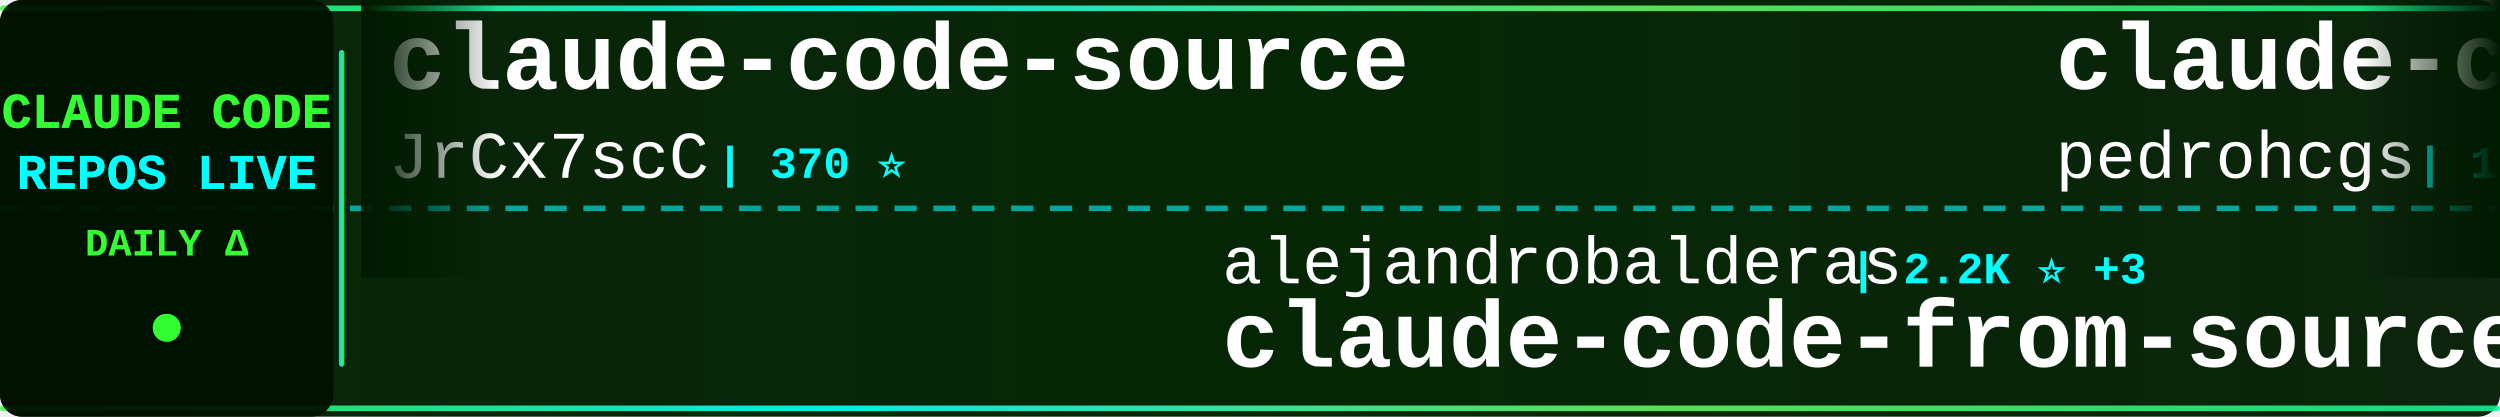
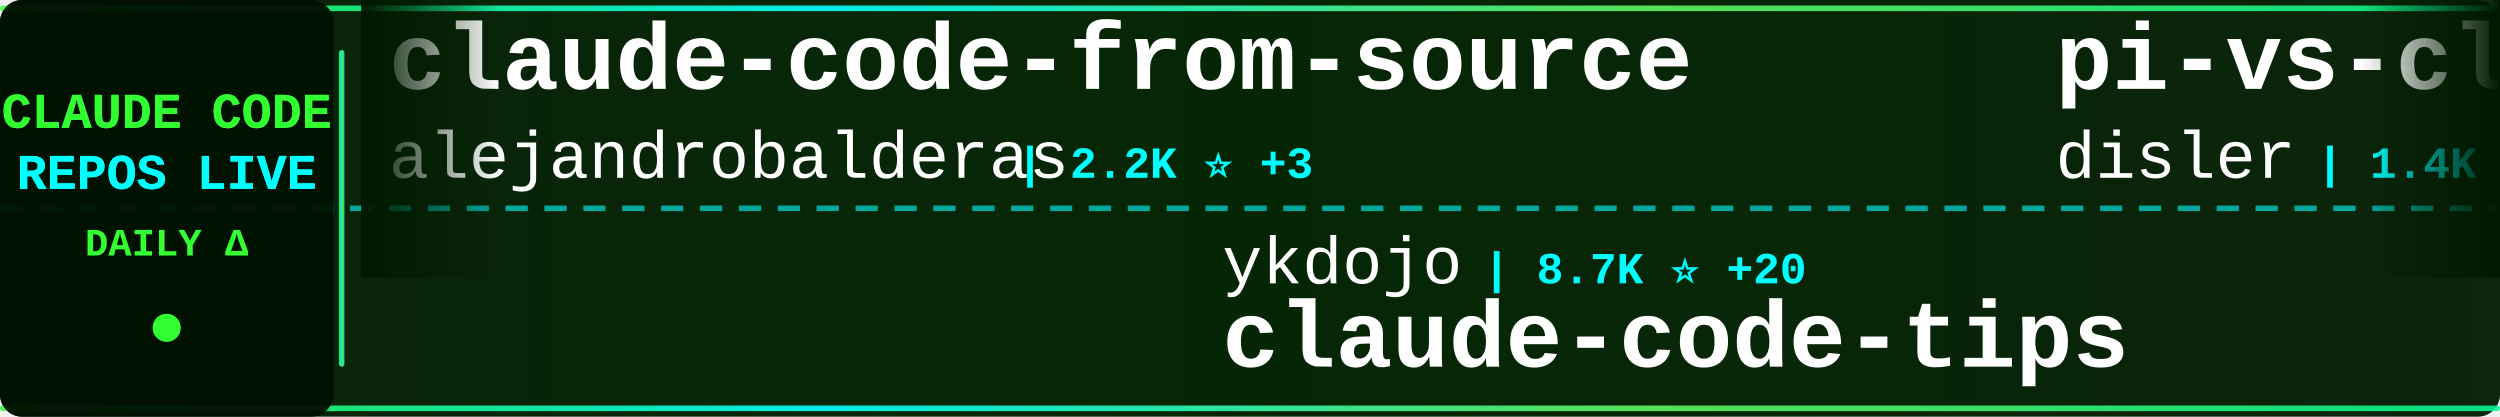
<svg xmlns="http://www.w3.org/2000/svg" width="900" height="150">
  <defs>
    <linearGradient id="tickerBg" x1="0%" y1="0%" x2="100%" y2="0%">
      <stop offset="0%" style="stop-color:#001a00;stop-opacity:0.95" />
      <stop offset="50%" style="stop-color:#002200;stop-opacity:0.98" />
      <stop offset="100%" style="stop-color:#001a00;stop-opacity:0.95" />
    </linearGradient>
    <linearGradient id="borderGrad" x1="0%" y1="0%" x2="100%" y2="0%">
      <stop offset="0%" style="stop-color:#33ff33;stop-opacity:0.85">
        <animate attributeName="stop-opacity" values="0.85;1;0.85" dur="2s" repeatCount="indefinite" />
      </stop>
      <stop offset="33%" style="stop-color:#00ffff;stop-opacity:0.9">
        <animate attributeName="stop-opacity" values="0.9;1;0.9" dur="2.2s" repeatCount="indefinite" />
      </stop>
      <stop offset="66%" style="stop-color:#66ff66;stop-opacity:0.85">
        <animate attributeName="stop-opacity" values="0.85;1;0.85" dur="1.8s" repeatCount="indefinite" />
      </stop>
      <stop offset="100%" style="stop-color:#00ff99;stop-opacity:0.85">
        <animate attributeName="stop-opacity" values="0.85;1;0.85" dur="2s" repeatCount="indefinite" />
      </stop>
    </linearGradient>
    <filter id="textGlow">
      <feGaussianBlur stdDeviation="0.1" result="coloredBlur" />
      <feMerge>
        <feMergeNode in="coloredBlur" />
        <feMergeNode in="SourceGraphic" />
      </feMerge>
    </filter>
    <filter id="metricGlow">
      <feGaussianBlur stdDeviation="0.2" result="coloredBlur" />
      <feMerge>
        <feMergeNode in="coloredBlur" />
        <feMergeNode in="SourceGraphic" />
      </feMerge>
    </filter>
    <linearGradient id="leftFade" x1="0%" y1="0%" x2="100%" y2="0%">
      <stop offset="0%" style="stop-color:#001a00;stop-opacity:1" />
      <stop offset="100%" style="stop-color:#001a00;stop-opacity:0" />
    </linearGradient>
    <linearGradient id="rightFade" x1="0%" y1="0%" x2="100%" y2="0%">
      <stop offset="0%" style="stop-color:#001a00;stop-opacity:0" />
      <stop offset="100%" style="stop-color:#001a00;stop-opacity:1" />
    </linearGradient>
  </defs>
  <rect width="900" height="150" fill="url(#tickerBg)" rx="8" />
  <rect x="0" y="2" width="900" height="2" fill="url(#borderGrad)" rx="1" />
  <rect x="0" y="146" width="900" height="2" fill="url(#borderGrad)" rx="1" />
  <line x1="0" y1="75" x2="900" y2="75" stroke="#00ffff" stroke-width="2" stroke-dasharray="8 6" opacity="0.6" />
  <rect x="0" y="0" width="120" height="150" fill="#001100" opacity="0.95" rx="8" />
  <text x="60" y="46" font-family="'Courier New', monospace" font-size="18" font-weight="bold" fill="#33ff33" text-anchor="middle" filter="url(#textGlow)">
    CLAUDE CODE
  </text>
  <text x="60" y="68" font-family="'Courier New', monospace" font-size="18" font-weight="bold" fill="#00ffff" text-anchor="middle" filter="url(#textGlow)">
    REPOS LIVE
  </text>
  <text x="60" y="92" font-family="'Courier New', monospace" font-size="14" font-weight="bold" fill="#33ff33" text-anchor="middle">
    DAILY Δ
  </text>
  <circle cx="60" cy="118" r="5" fill="#33ff33" filter="url(#metricGlow)">
    <animate attributeName="r" values="4;6;4" dur="1.5s" repeatCount="indefinite" />
    <animate attributeName="opacity" values="0.6;1;0.6" dur="1.5s" repeatCount="indefinite" />
  </circle>
  <rect x="122" y="18" width="2" height="114" fill="url(#borderGrad)" rx="1" />
  <clipPath id="tickerClip">
    <rect x="130" y="0" width="770" height="150" />
  </clipPath>
  <g clip-path="url(#tickerClip)">
    <g id="tickerItems">
      <animateTransform attributeName="transform" attributeType="XML" type="translate" from="0 0" to="-3000 0" dur="54s" repeatCount="indefinite" />
      <g transform="translate(0, 0)">
-         <text x="140" y="32" font-family="'Courier New', monospace" font-size="34" font-weight="bold" fill="#ffffff">claude-code-source</text>
-         <text x="140" y="64" font-family="'Courier New', monospace" font-size="24" font-weight="normal" fill="#ffffff" opacity="1.0">JrCx7scC</text>
-         <text x="258" y="64" font-family="'Courier New', monospace" font-size="16" font-weight="bold" fill="#00ffff"> | 370 ⭐</text>
+         <text x="140" y="32" font-family="'Courier New', monospace" font-size="34" font-weight="bold" fill="#ffffff">claude-code-from-source</text>
+         <text x="140" y="64" font-family="'Courier New', monospace" font-size="24" font-weight="normal" fill="#ffffff" opacity="1.0">alejandrobalderas</text>
+         <text x="366" y="64" font-family="'Courier New', monospace" font-size="16" font-weight="bold" fill="#00ffff"> | 2.2K ⭐ +3</text>
      </g>
      <g transform="translate(300, 0)">
-         <text x="140" y="102" font-family="'Courier New', monospace" font-size="24" font-weight="normal" fill="#ffffff" opacity="1.0">alejandrobalderas</text>
-         <text x="366" y="102" font-family="'Courier New', monospace" font-size="16" font-weight="bold" fill="#00ffff"> | 2.2K ⭐ +3</text>
-         <text x="140" y="132" font-family="'Courier New', monospace" font-size="34" font-weight="bold" fill="#ffffff">claude-code-from-source</text>
+         <text x="140" y="102" font-family="'Courier New', monospace" font-size="24" font-weight="normal" fill="#ffffff" opacity="1.0">ykdojo</text>
+         <text x="234" y="102" font-family="'Courier New', monospace" font-size="16" font-weight="bold" fill="#00ffff"> | 8.7K ⭐ +20</text>
+         <text x="140" y="132" font-family="'Courier New', monospace" font-size="34" font-weight="bold" fill="#ffffff">claude-code-tips</text>
      </g>
      <g transform="translate(600, 0)">
-         <text x="140" y="32" font-family="'Courier New', monospace" font-size="34" font-weight="bold" fill="#ffffff">claude-code-my-workflow</text>
-         <text x="140" y="64" font-family="'Courier New', monospace" font-size="24" font-weight="normal" fill="#ffffff" opacity="1.0">pedrohcgs</text>
-         <text x="270" y="64" font-family="'Courier New', monospace" font-size="16" font-weight="bold" fill="#00ffff"> | 1.2K ⭐ +8</text>
+         <text x="140" y="32" font-family="'Courier New', monospace" font-size="34" font-weight="bold" fill="#ffffff">pi-vs-claude-code</text>
+         <text x="140" y="64" font-family="'Courier New', monospace" font-size="24" font-weight="normal" fill="#ffffff" opacity="1.0">disler</text>
+         <text x="234" y="64" font-family="'Courier New', monospace" font-size="16" font-weight="bold" fill="#00ffff"> | 1.4K ⭐ +4</text>
      </g>
      <g transform="translate(900, 0)">
-         <text x="140" y="102" font-family="'Courier New', monospace" font-size="24" font-weight="normal" fill="#ffffff" opacity="1.0">Windy3f3f3f3f</text>
-         <text x="318" y="102" font-family="'Courier New', monospace" font-size="16" font-weight="bold" fill="#00ffff"> | 1.4K ⭐ +3</text>
-         <text x="140" y="132" font-family="'Courier New', monospace" font-size="34" font-weight="bold" fill="#ffffff">claude-code-from-scratch</text>
+         <text x="140" y="102" font-family="'Courier New', monospace" font-size="24" font-weight="normal" fill="#ffffff" opacity="1.0">jeremylongshore</text>
+         <text x="342" y="102" font-family="'Courier New', monospace" font-size="16" font-weight="bold" fill="#00ffff"> | 2.3K ⭐ +5</text>
+         <text x="140" y="132" font-family="'Courier New', monospace" font-size="34" font-weight="bold" fill="#ffffff">claude-code-plugins-plus...</text>
      </g>
      <g transform="translate(1200, 0)">
-         <text x="140" y="32" font-family="'Courier New', monospace" font-size="34" font-weight="bold" fill="#ffffff">claude-code-sub-agents</text>
-         <text x="140" y="64" font-family="'Courier New', monospace" font-size="24" font-weight="normal" fill="#ffffff" opacity="1.0">lst97</text>
-         <text x="222" y="64" font-family="'Courier New', monospace" font-size="16" font-weight="bold" fill="#00ffff"> | 1.6K ⭐ +1</text>
+         <text x="140" y="32" font-family="'Courier New', monospace" font-size="34" font-weight="bold" fill="#ffffff">claude-code-proxy</text>
+         <text x="140" y="64" font-family="'Courier New', monospace" font-size="24" font-weight="normal" fill="#ffffff" opacity="1.0">1rgs</text>
+         <text x="210" y="64" font-family="'Courier New', monospace" font-size="16" font-weight="bold" fill="#00ffff"> | 3.6K ⭐ +3</text>
      </g>
      <g transform="translate(1500, 0)">
-         <text x="140" y="102" font-family="'Courier New', monospace" font-size="24" font-weight="normal" fill="#ffffff" opacity="1.0">ChinaSiro</text>
-         <text x="270" y="102" font-family="'Courier New', monospace" font-size="16" font-weight="bold" fill="#00ffff"> | 9.4K ⭐ +10</text>
-         <text x="140" y="132" font-family="'Courier New', monospace" font-size="34" font-weight="bold" fill="#ffffff">claude-code-sourcemap</text>
+         <text x="140" y="102" font-family="'Courier New', monospace" font-size="24" font-weight="normal" fill="#ffffff" opacity="1.0">feiskyer</text>
+         <text x="258" y="102" font-family="'Courier New', monospace" font-size="16" font-weight="bold" fill="#00ffff"> | 1.5K ⭐ +3</text>
+         <text x="140" y="132" font-family="'Courier New', monospace" font-size="34" font-weight="bold" fill="#ffffff">claude-code-settings</text>
      </g>
      <g transform="translate(1800, 0)">
-         <text x="140" y="32" font-family="'Courier New', monospace" font-size="34" font-weight="bold" fill="#ffffff">claude-code-infrastructu...</text>
-         <text x="140" y="64" font-family="'Courier New', monospace" font-size="24" font-weight="normal" fill="#ffffff" opacity="1.0">diet103</text>
-         <text x="246" y="64" font-family="'Courier New', monospace" font-size="16" font-weight="bold" fill="#00ffff"> | 9.7K ⭐ +2</text>
+         <text x="140" y="32" font-family="'Courier New', monospace" font-size="34" font-weight="bold" fill="#ffffff">claude-code-security-rev...</text>
+         <text x="140" y="64" font-family="'Courier New', monospace" font-size="24" font-weight="normal" fill="#ffffff" opacity="1.0">anthropics</text>
+         <text x="282" y="64" font-family="'Courier New', monospace" font-size="16" font-weight="bold" fill="#00ffff"> | 5.2K ⭐ +31</text>
      </g>
      <g transform="translate(2100, 0)">
+         <text x="140" y="102" font-family="'Courier New', monospace" font-size="24" font-weight="normal" fill="#ffffff" opacity="1.0">pengchengneo</text>
+         <text x="306" y="102" font-family="'Courier New', monospace" font-size="16" font-weight="bold" fill="#00ffff"> | 1.5K ⭐ +11</text>
+         <text x="140" y="132" font-family="'Courier New', monospace" font-size="34" font-weight="bold" fill="#ffffff">Claude-Code</text>
+       </g>
+       <g transform="translate(2400, 0)">
+         <text x="140" y="32" font-family="'Courier New', monospace" font-size="34" font-weight="bold" fill="#ffffff">claude-code-telegram</text>
+         <text x="140" y="64" font-family="'Courier New', monospace" font-size="24" font-weight="normal" fill="#ffffff" opacity="1.0">RichardAtCT</text>
+         <text x="294" y="64" font-family="'Courier New', monospace" font-size="16" font-weight="bold" fill="#00ffff"> | 2.7K ⭐ +3</text>
+       </g>
+       <g transform="translate(2700, 0)">
        <text x="140" y="102" font-family="'Courier New', monospace" font-size="24" font-weight="normal" fill="#ffffff" opacity="1.0">liuup</text>
        <text x="222" y="102" font-family="'Courier New', monospace" font-size="16" font-weight="bold" fill="#00ffff"> | 3.1K ⭐ +19</text>
        <text x="140" y="132" font-family="'Courier New', monospace" font-size="34" font-weight="bold" fill="#ffffff">claude-code-analysis</text>
      </g>
-       <g transform="translate(2400, 0)">
-         <text x="140" y="32" font-family="'Courier New', monospace" font-size="34" font-weight="bold" fill="#ffffff">claude-code-ultimate-gui...</text>
-         <text x="140" y="64" font-family="'Courier New', monospace" font-size="24" font-weight="normal" fill="#ffffff" opacity="1.0">FlorianBruniaux</text>
-         <text x="342" y="64" font-family="'Courier New', monospace" font-size="16" font-weight="bold" fill="#00ffff"> | 4.8K ⭐ +42</text>
-       </g>
-       <g transform="translate(2700, 0)">
-         <text x="140" y="102" font-family="'Courier New', monospace" font-size="24" font-weight="normal" fill="#ffffff" opacity="1.0">Maciek-roboblog</text>
-         <text x="342" y="102" font-family="'Courier New', monospace" font-size="16" font-weight="bold" fill="#00ffff"> | 8.2K ⭐ +8</text>
-         <text x="140" y="132" font-family="'Courier New', monospace" font-size="34" font-weight="bold" fill="#ffffff">Claude-Code-Usage-Monito...</text>
-       </g>
      <g transform="translate(3000, 0)">
-         <text x="140" y="32" font-family="'Courier New', monospace" font-size="34" font-weight="bold" fill="#ffffff">claude-code-source</text>
-         <text x="140" y="64" font-family="'Courier New', monospace" font-size="24" font-weight="normal" fill="#ffffff" opacity="1.0">JrCx7scC</text>
-         <text x="258" y="64" font-family="'Courier New', monospace" font-size="16" font-weight="bold" fill="#00ffff"> | 370 ⭐</text>
+         <text x="140" y="32" font-family="'Courier New', monospace" font-size="34" font-weight="bold" fill="#ffffff">claude-code-from-source</text>
+         <text x="140" y="64" font-family="'Courier New', monospace" font-size="24" font-weight="normal" fill="#ffffff" opacity="1.0">alejandrobalderas</text>
+         <text x="366" y="64" font-family="'Courier New', monospace" font-size="16" font-weight="bold" fill="#00ffff"> | 2.2K ⭐ +3</text>
      </g>
      <g transform="translate(3300, 0)">
-         <text x="140" y="102" font-family="'Courier New', monospace" font-size="24" font-weight="normal" fill="#ffffff" opacity="1.0">alejandrobalderas</text>
-         <text x="366" y="102" font-family="'Courier New', monospace" font-size="16" font-weight="bold" fill="#00ffff"> | 2.2K ⭐ +3</text>
-         <text x="140" y="132" font-family="'Courier New', monospace" font-size="34" font-weight="bold" fill="#ffffff">claude-code-from-source</text>
+         <text x="140" y="102" font-family="'Courier New', monospace" font-size="24" font-weight="normal" fill="#ffffff" opacity="1.0">ykdojo</text>
+         <text x="234" y="102" font-family="'Courier New', monospace" font-size="16" font-weight="bold" fill="#00ffff"> | 8.7K ⭐ +20</text>
+         <text x="140" y="132" font-family="'Courier New', monospace" font-size="34" font-weight="bold" fill="#ffffff">claude-code-tips</text>
      </g>
      <g transform="translate(3600, 0)">
-         <text x="140" y="32" font-family="'Courier New', monospace" font-size="34" font-weight="bold" fill="#ffffff">claude-code-my-workflow</text>
-         <text x="140" y="64" font-family="'Courier New', monospace" font-size="24" font-weight="normal" fill="#ffffff" opacity="1.0">pedrohcgs</text>
-         <text x="270" y="64" font-family="'Courier New', monospace" font-size="16" font-weight="bold" fill="#00ffff"> | 1.2K ⭐ +8</text>
+         <text x="140" y="32" font-family="'Courier New', monospace" font-size="34" font-weight="bold" fill="#ffffff">pi-vs-claude-code</text>
+         <text x="140" y="64" font-family="'Courier New', monospace" font-size="24" font-weight="normal" fill="#ffffff" opacity="1.0">disler</text>
+         <text x="234" y="64" font-family="'Courier New', monospace" font-size="16" font-weight="bold" fill="#00ffff"> | 1.4K ⭐ +4</text>
      </g>
      <g transform="translate(3900, 0)">
-         <text x="140" y="102" font-family="'Courier New', monospace" font-size="24" font-weight="normal" fill="#ffffff" opacity="1.0">Windy3f3f3f3f</text>
-         <text x="318" y="102" font-family="'Courier New', monospace" font-size="16" font-weight="bold" fill="#00ffff"> | 1.4K ⭐ +3</text>
-         <text x="140" y="132" font-family="'Courier New', monospace" font-size="34" font-weight="bold" fill="#ffffff">claude-code-from-scratch</text>
+         <text x="140" y="102" font-family="'Courier New', monospace" font-size="24" font-weight="normal" fill="#ffffff" opacity="1.0">jeremylongshore</text>
+         <text x="342" y="102" font-family="'Courier New', monospace" font-size="16" font-weight="bold" fill="#00ffff"> | 2.3K ⭐ +5</text>
+         <text x="140" y="132" font-family="'Courier New', monospace" font-size="34" font-weight="bold" fill="#ffffff">claude-code-plugins-plus...</text>
      </g>
    </g>
  </g>
  <rect x="130" y="0" width="50" height="100" fill="url(#leftFade)" />
  <rect x="850" y="0" width="50" height="100" fill="url(#rightFade)" />
</svg>
